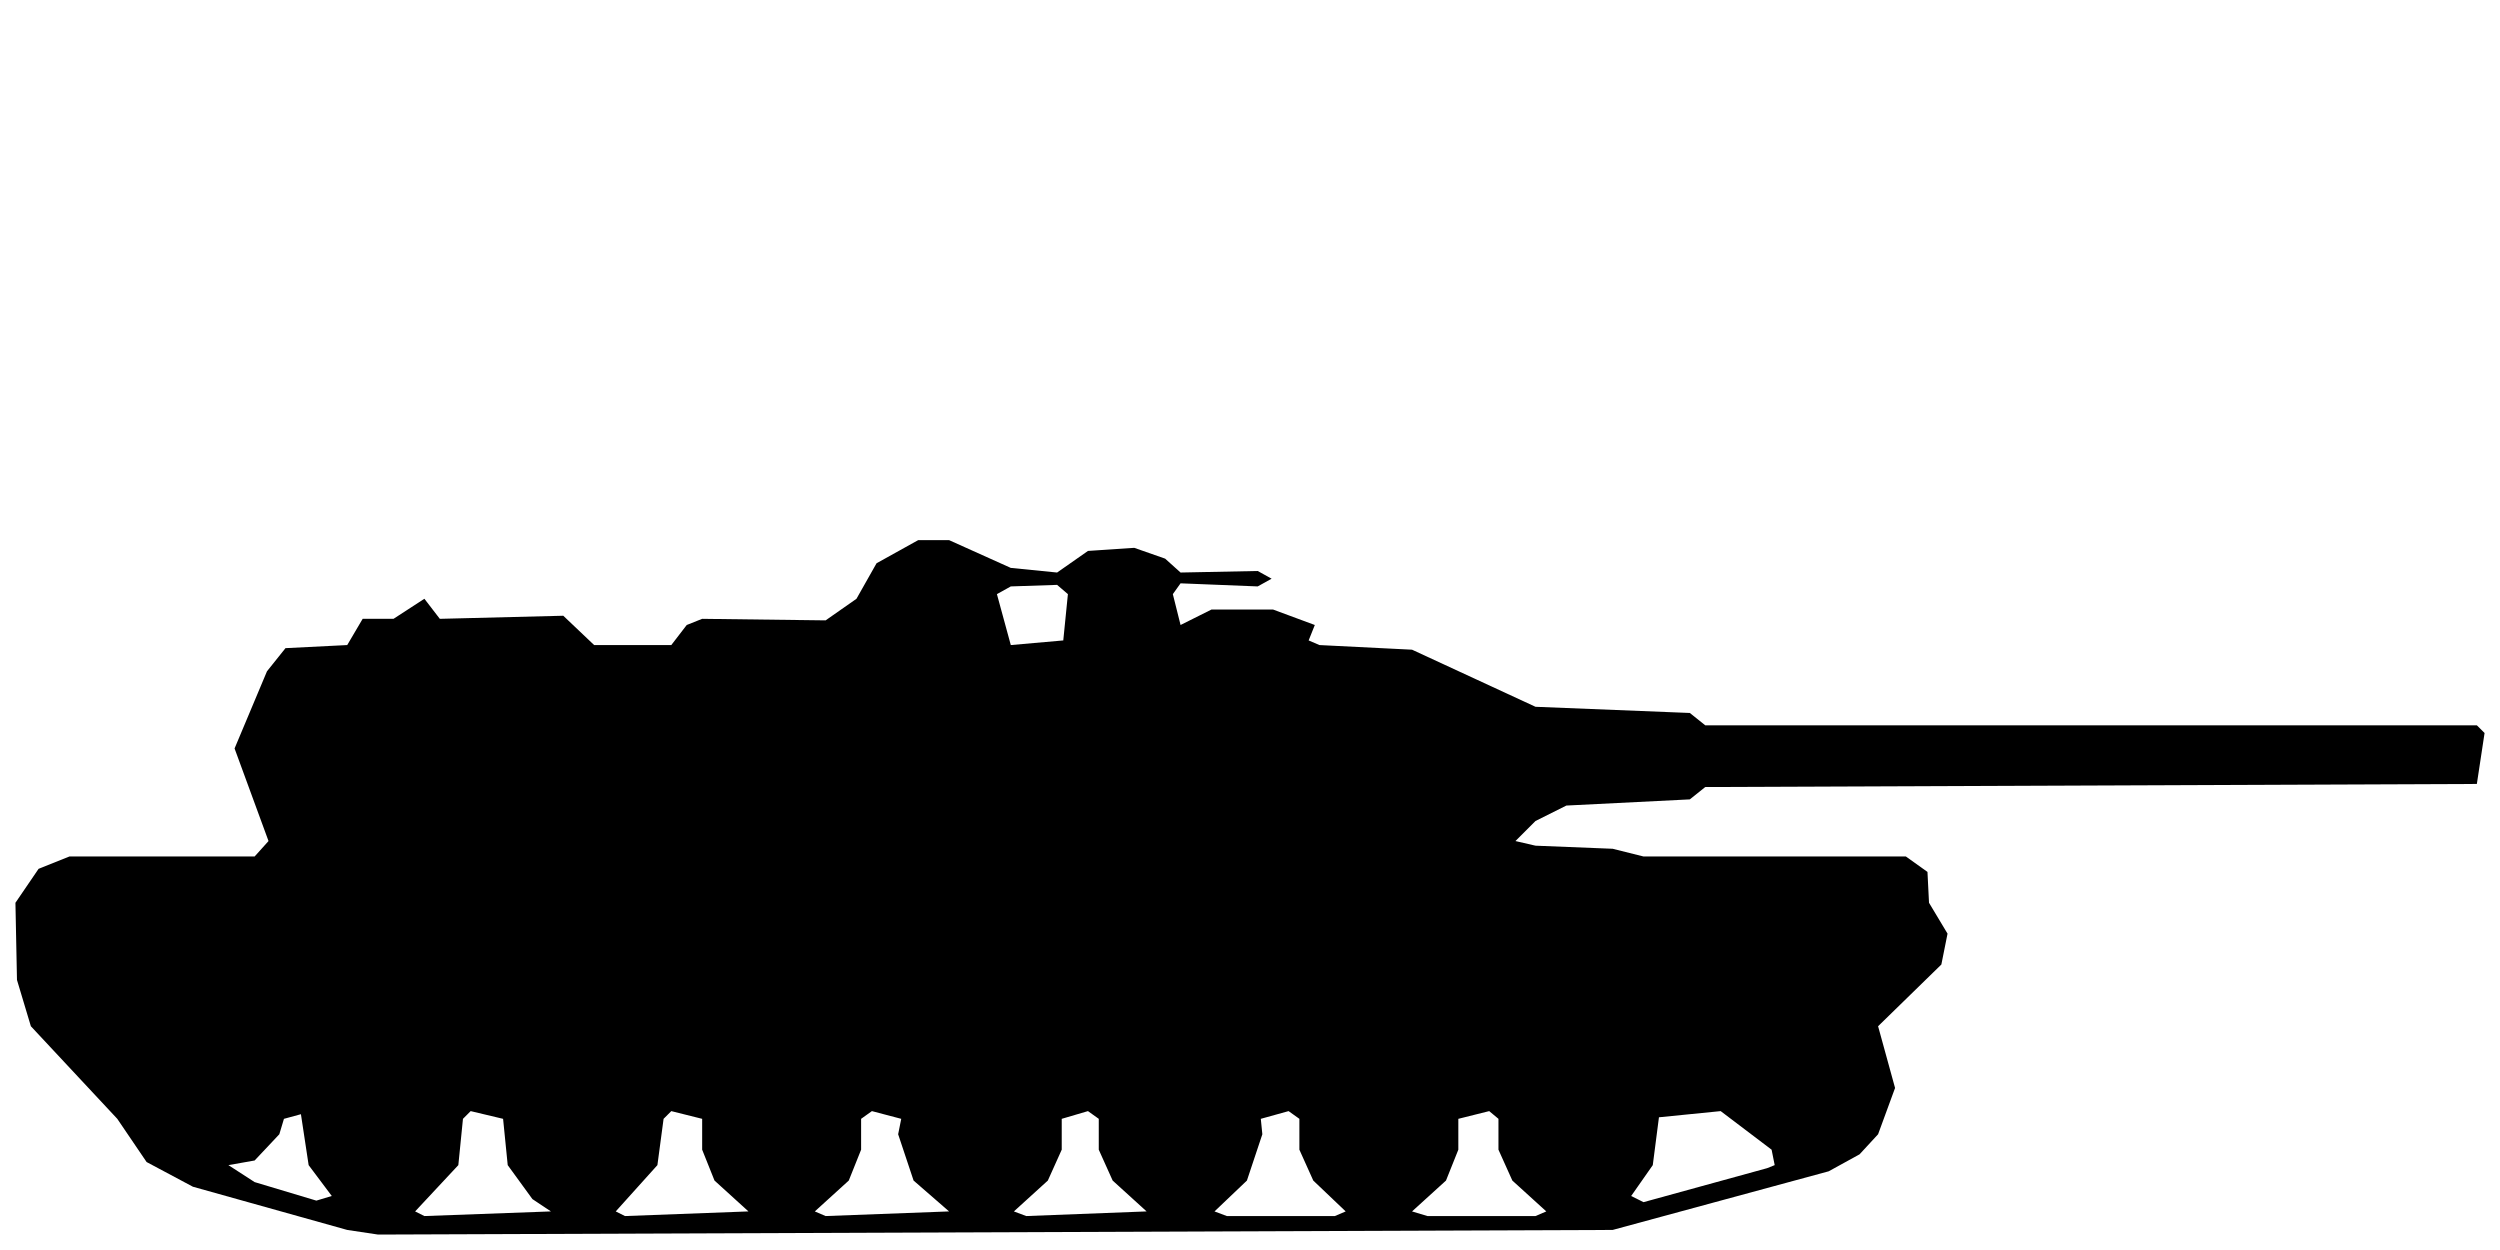
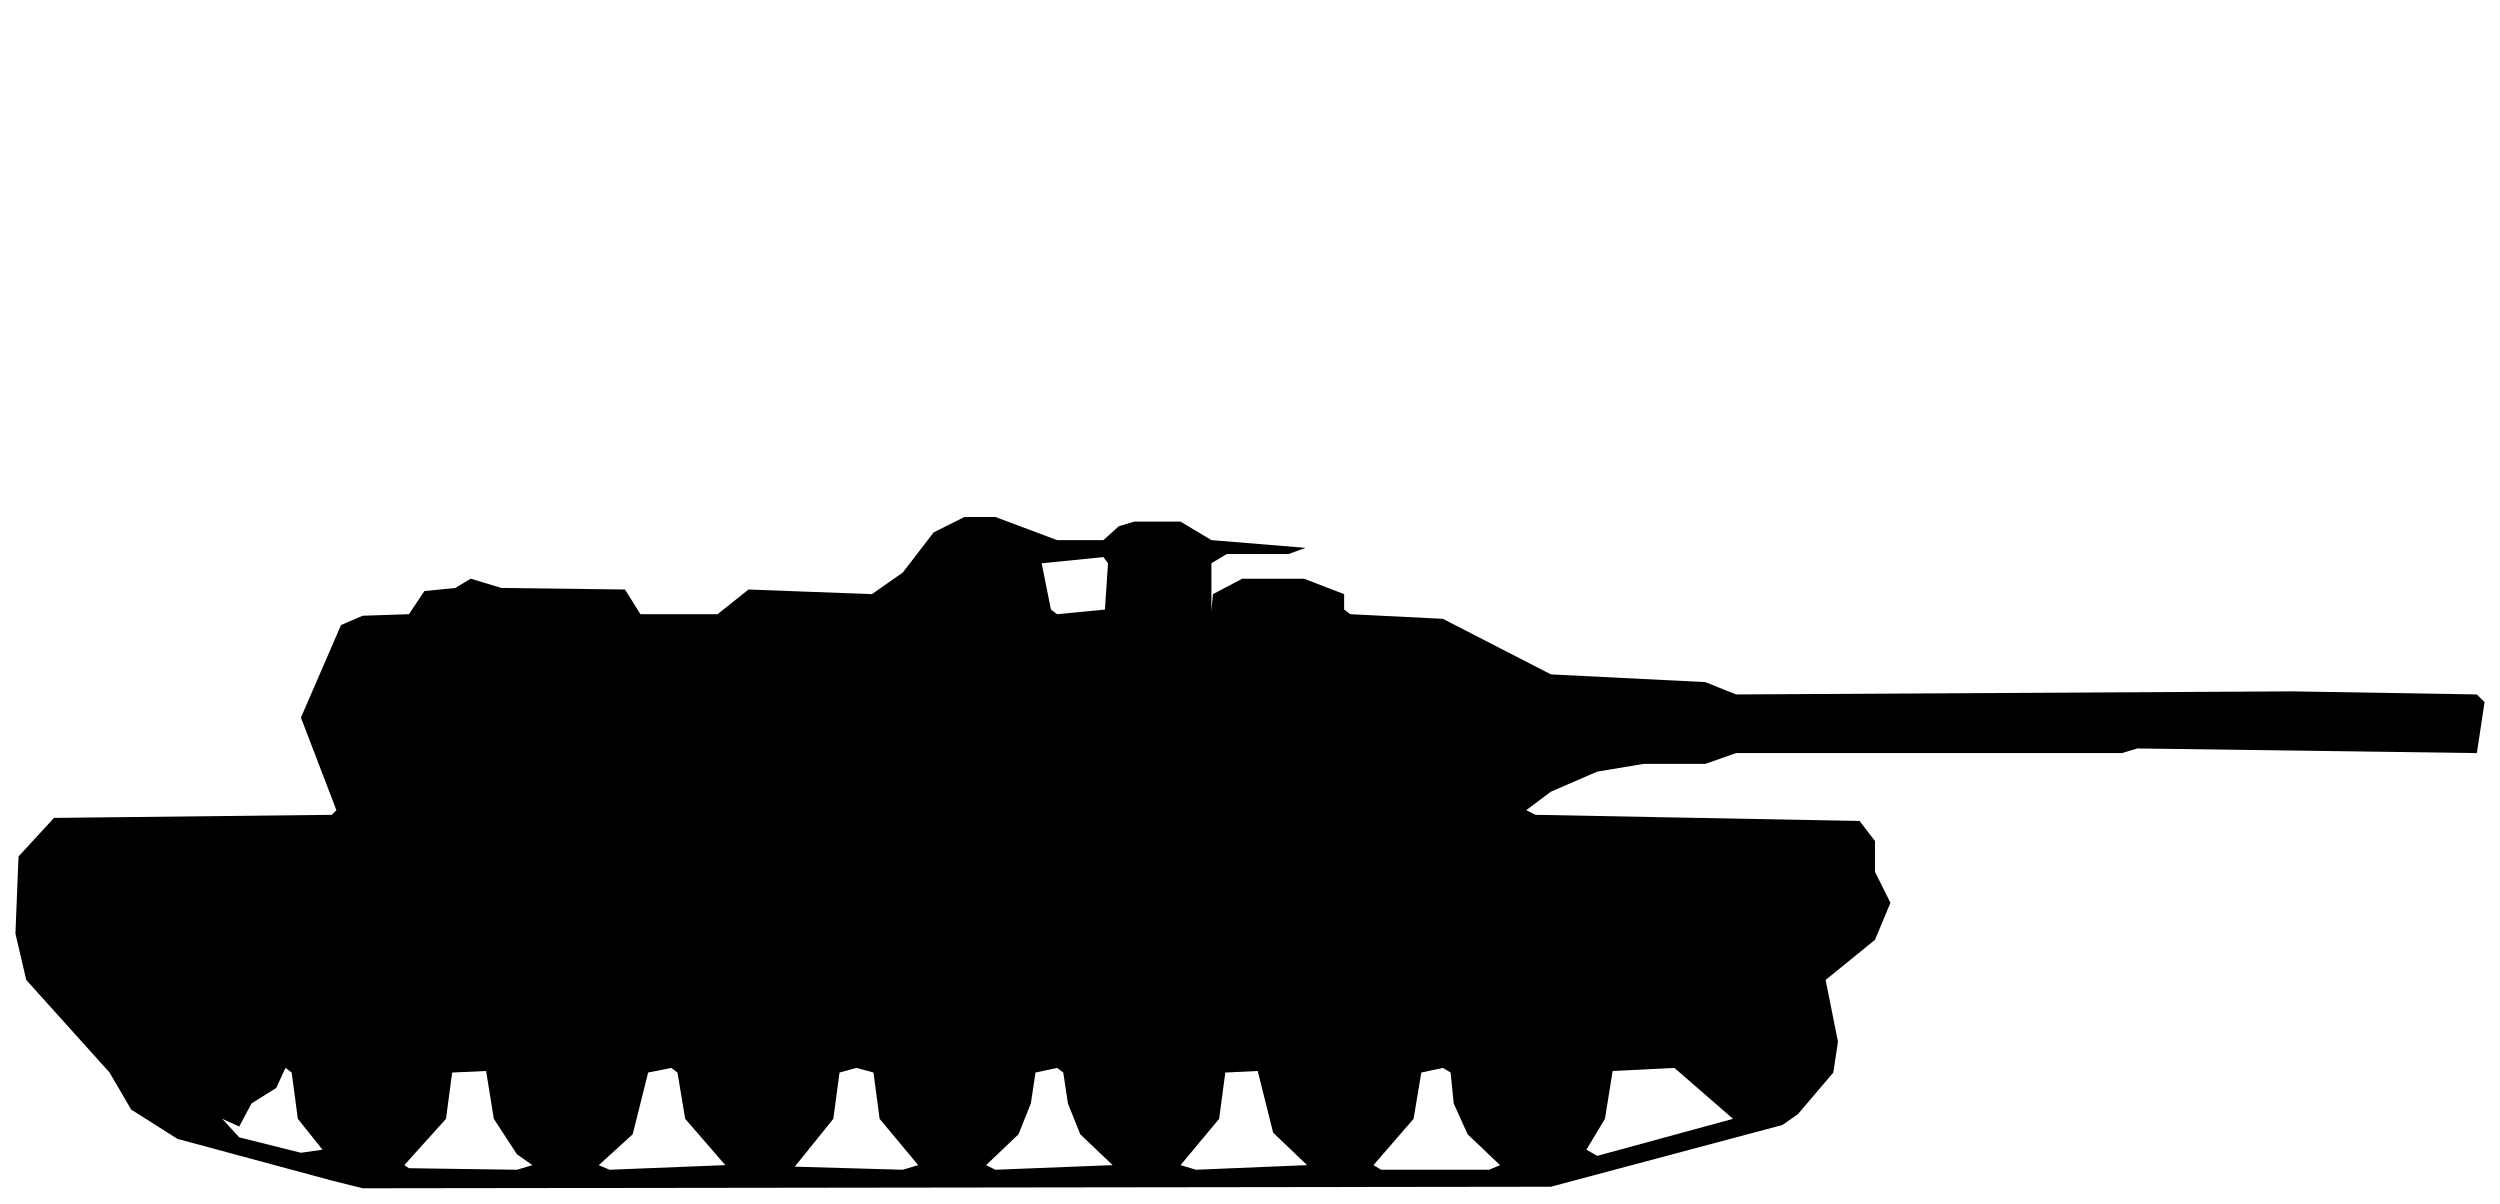
- <svg xmlns="http://www.w3.org/2000/svg" viewBox="0 0 162 81" width="162" height="81" fill="currentColor" fill-rule="evenodd">
-   <path d="M22.5 79.7L24.5 80L104.5 79.7L118.5 75.9L120.5 74.8L121.7 73.5L122.8 70.5L121.7 66.5L125.8 62.5L126.2 60.5L125 58.5L124.9 56.5L123.5 55.5L106.5 55.5L104.5 55L99.5 54.8L98.2 54.5L99.5 53.2L101.5 52.2L109.5 51.8L110.5 51L160.5 50.8L161 47.5L160.5 47L110.5 47L109.5 46.2L99.5 45.8L91.5 42.1L85.5 41.8L84.8 41.5L85.2 40.5L82.5 39.5L78.5 39.5L76.5 40.5L76 38.5L76.5 37.8L81.5 38L82.4 37.5L81.5 37L76.5 37.1L75.5 36.2L73.5 35.5L70.5 35.7L68.5 37.1L65.5 36.8L61.5 35L59.5 35L56.8 36.5L55.5 38.8L53.5 40.2L45.5 40.1L44.5 40.5L43.5 41.8L38.5 41.8L36.5 39.9L28.5 40.1L27.5 38.8L25.5 40.1L23.5 40.1L22.5 41.8L18.5 42L17.3 43.5L15.2 48.5L17.4 54.5L16.5 55.5L4.5 55.5L2.5 56.3L1 58.5L1.1 63.5L2 66.5L7.6 72.5L9.5 75.3L12.5 76.9ZM27.5 78.8L26.9 78.5L29.7 75.5L30 72.5L30.5 72L32.6 72.5L32.9 75.5L34.5 77.7L35.7 78.5ZM40.5 78.8L39.9 78.5L42.6 75.5L43 72.5L43.5 72L45.5 72.5L45.5 74.5L46.3 76.5L48.5 78.5ZM53.5 78.8L52.8 78.5L55 76.5L55.8 74.5L55.8 72.5L56.5 72L58.4 72.5L58.2 73.5L59.2 76.5L61.5 78.5ZM66.5 78.8L65.7 78.5L67.9 76.5L68.8 74.5L68.8 72.5L70.5 72L71.2 72.5L71.2 74.5L72.1 76.5L74.3 78.5ZM79.5 78.8L78.7 78.5L80.8 76.5L81.8 73.5L81.7 72.5L83.5 72L84.2 72.5L84.2 74.5L85.1 76.5L87.2 78.5L86.5 78.8ZM92.5 78.8L91.5 78.5L93.7 76.5L94.5 74.5L94.5 72.5L96.5 72L97.1 72.5L97.1 74.5L98 76.5L100.2 78.5L99.5 78.8ZM20.5 77.8L16.5 76.6L14.8 75.5L16.5 75.2L18.1 73.5L18.4 72.5L19.5 72.2L20 75.5L21.5 77.5ZM106.5 77.9L105.7 77.5L107.1 75.5L107.5 72.4L111.5 72L114.8 74.5L115 75.5L114.5 75.7ZM65.5 41.8L64.6 38.5L65.5 38L68.5 37.9L69.2 38.5L68.9 41.5Z" />
+ <svg xmlns="http://www.w3.org/2000/svg" viewBox="0 0 162 78" width="162" height="78" fill="currentColor" fill-rule="evenodd">
+   <path d="M21.5 76.5L23.5 77L100.5 76.9L115.5 72.9L116.5 72.2L118.8 69.5L119.1 67.5L118.3 63.5L121.5 60.9L122.5 58.5L121.5 56.5L121.5 54.5L120.5 53.2L99.5 52.8L98.9 52.5L100.5 51.3L103.5 50L106.5 49.5L110.5 49.5L112.5 48.8L137.5 48.8L138.5 48.5L160.5 48.8L161 45.5L160.5 45L148.5 44.8L112.5 45L110.5 44.2L100.5 43.7L93.5 40.1L87.5 39.8L87.1 39.5L87.1 38.5L84.5 37.5L80.5 37.5L78.6 38.5L78.5 39.6L78.5 36.5L79.5 35.9L83.5 35.9L84.6 35.5L78.5 35L76.5 33.8L73.5 33.8L72.5 34.1L71.5 35L68.5 35L64.5 33.5L62.5 33.5L60.5 34.5L58.5 37.1L56.5 38.5L48.5 38.2L46.5 39.8L41.5 39.8L40.5 38.2L32.5 38.1L30.5 37.5L29.5 38.1L27.5 38.3L26.5 39.8L23.5 39.9L22.1 40.5L19.5 46.5L21.8 52.5L21.5 52.8L3.5 53L1.2 55.5L1 60.5L1.7 63.5L7.1 69.5L8.5 71.9L11.5 73.8ZM26.5 75.7L26.2 75.5L28.9 72.5L29.3 69.5L31.5 69.4L32 72.5L33.5 74.8L34.5 75.5L33.5 75.8ZM39.5 75.8L38.8 75.5L41 73.5L42 69.5L43.5 69.2L43.9 69.5L44.4 72.5L47 75.5ZM51.5 75.6L54 72.5L54.4 69.5L55.5 69.2L56.6 69.5L57 72.5L59.5 75.5L58.5 75.8ZM64.5 75.8L63.9 75.5L66 73.5L66.8 71.5L67.1 69.5L68.5 69.2L68.9 69.5L69.2 71.5L70 73.5L72.1 75.5ZM77.5 75.8L76.5 75.5L79 72.5L79.4 69.5L81.5 69.4L82.5 73.4L84.7 75.5ZM89.5 75.8L89 75.5L91.6 72.5L92.1 69.5L93.5 69.2L94 69.5L94.2 71.5L95.1 73.5L97.2 75.5L96.5 75.8ZM19.5 74.7L15.5 73.7L14.4 72.5L15.5 73L16.3 71.5L17.9 70.5L18.5 69.2L18.9 69.5L19.3 72.5L20.9 74.5ZM103.5 74.9L102.8 74.5L104 72.5L104.5 69.4L108.5 69.2L112.3 72.5ZM68.5 39.8L68.1 39.5L67.5 36.5L71.5 36.1L71.8 36.5L71.6 39.5Z" />
</svg>
